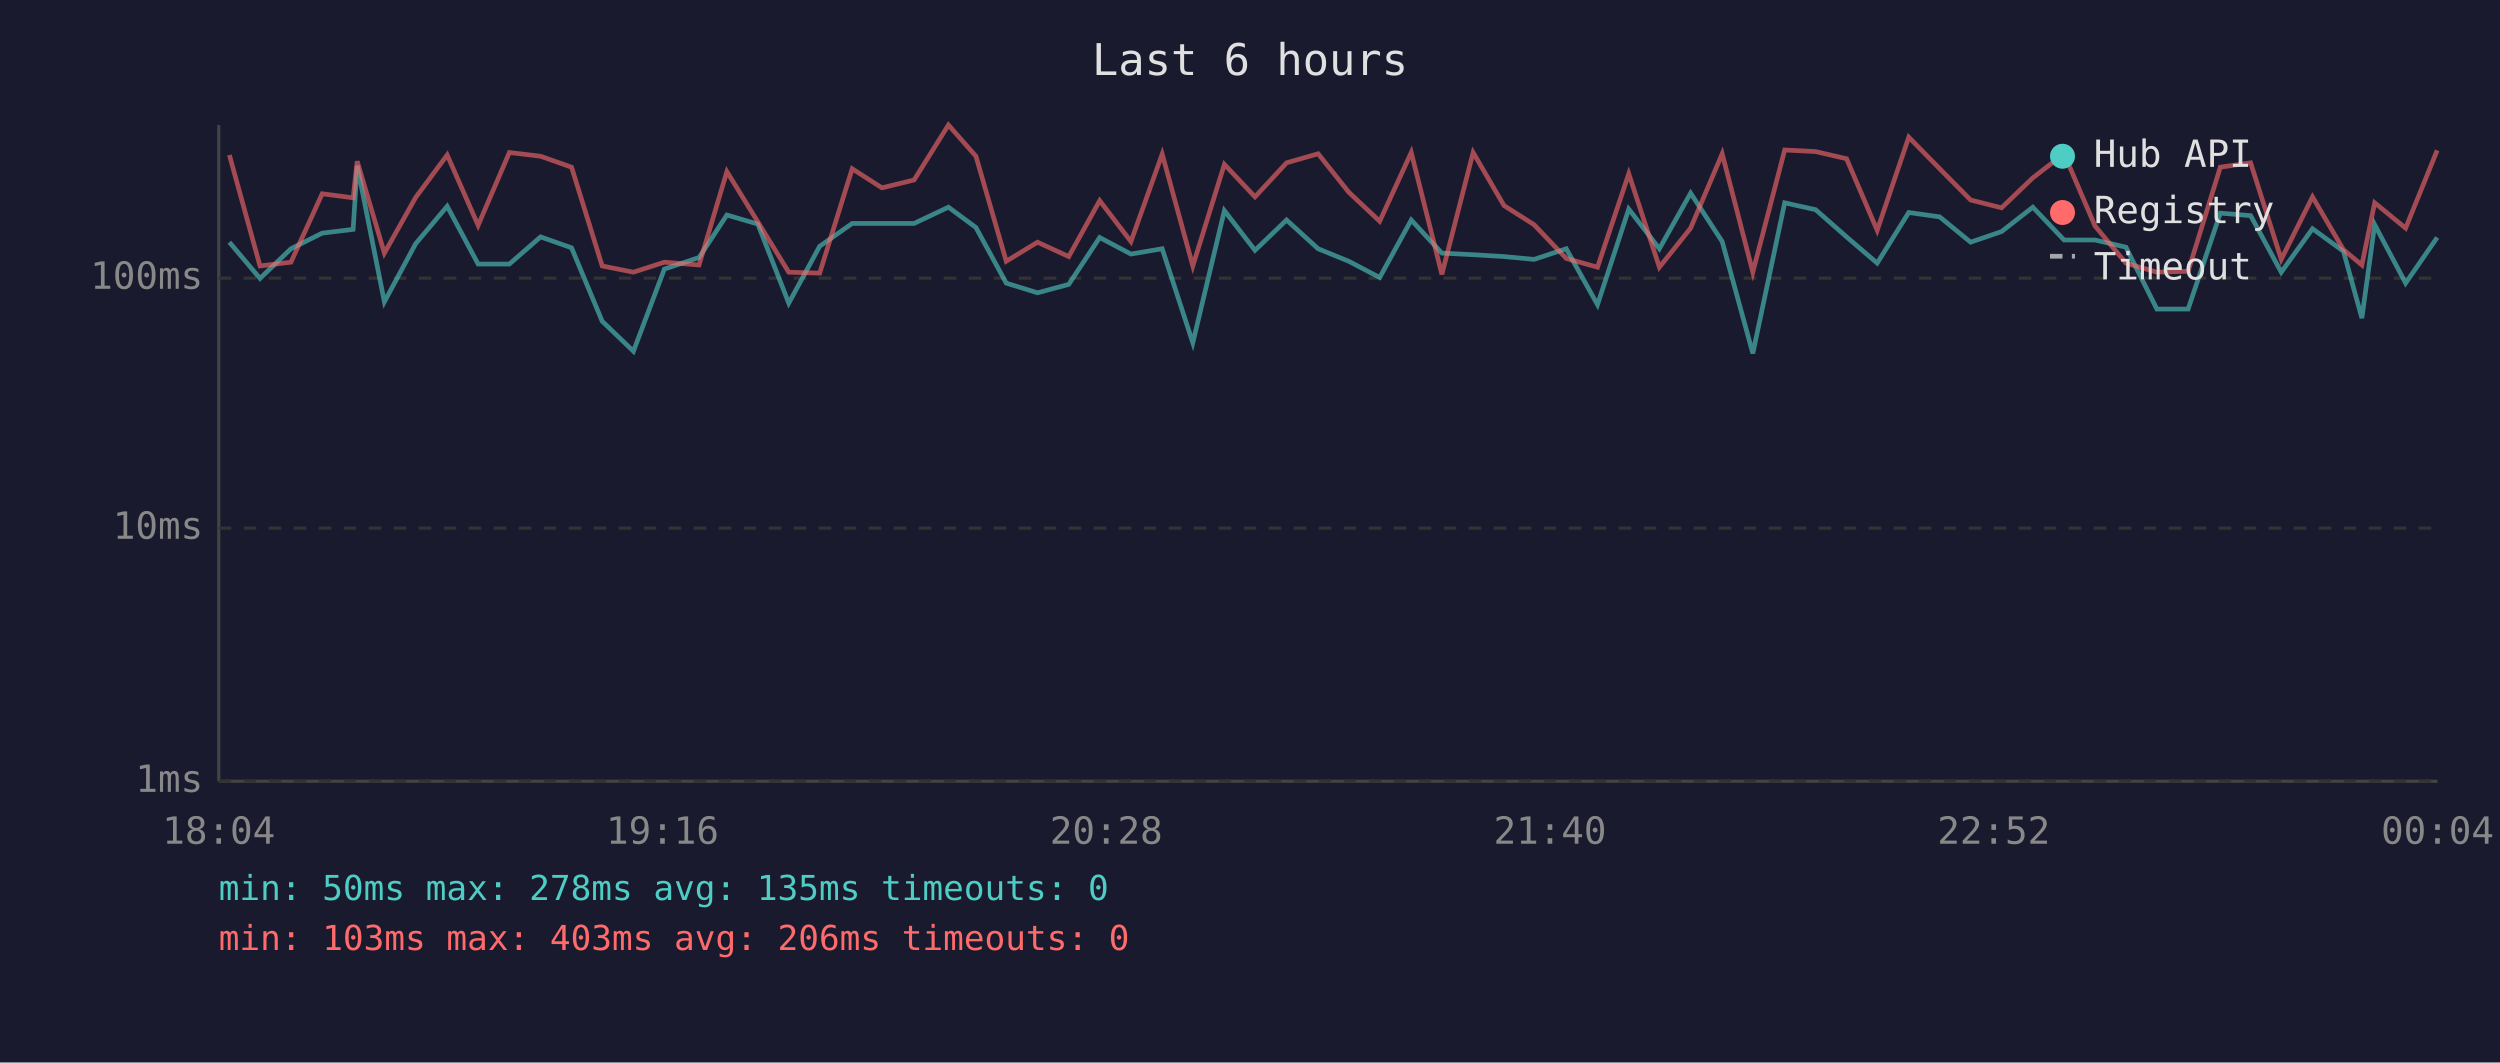
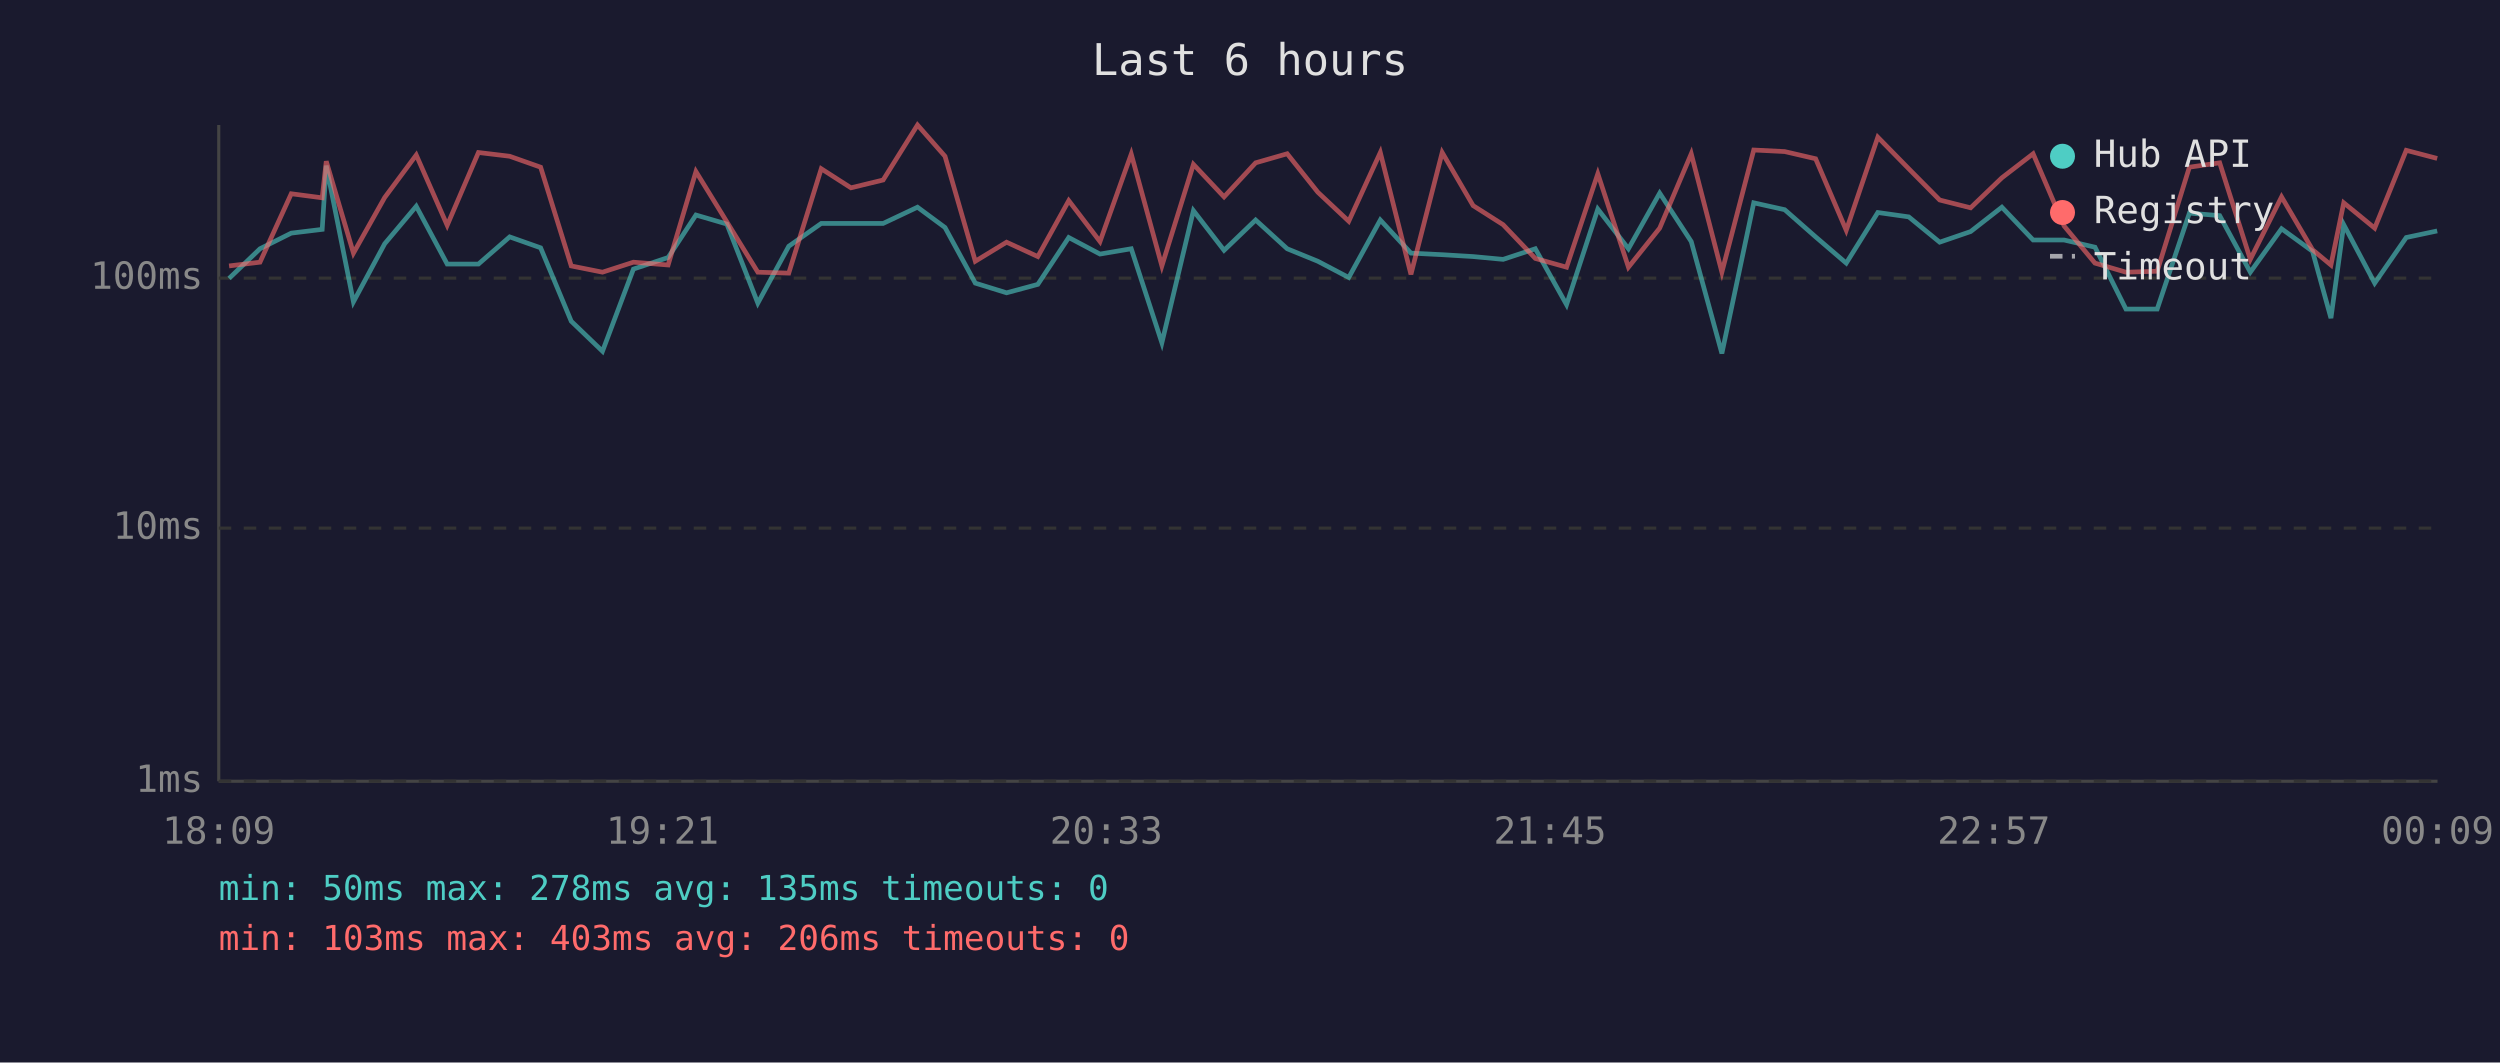
<svg xmlns="http://www.w3.org/2000/svg" viewBox="0 0 800 340" font-family="monospace" font-size="12">
  <rect width="800" height="340" fill="#1a1a2e" />
  <text x="400" y="24" fill="#e0e0e0" font-size="14" text-anchor="middle">Last 6 hours</text>
  <line x1="70" y1="40" x2="70" y2="250" stroke="#444" stroke-width="1" />
  <line x1="70" y1="250" x2="780" y2="250" stroke="#444" stroke-width="1" />
  <line x1="70" y1="250" x2="780" y2="250" stroke="#333" stroke-width="1" stroke-dasharray="4" />
  <text x="65" y="250" fill="#888" text-anchor="end" dominant-baseline="middle">1ms</text>
  <line x1="70" y1="169" x2="780" y2="169" stroke="#333" stroke-width="1" stroke-dasharray="4" />
  <text x="65" y="169" fill="#888" text-anchor="end" dominant-baseline="middle">10ms</text>
  <line x1="70" y1="89" x2="780" y2="89" stroke="#333" stroke-width="1" stroke-dasharray="4" />
  <text x="65" y="89" fill="#888" text-anchor="end" dominant-baseline="middle">100ms</text>
-   <text x="70" y="270" fill="#888" text-anchor="middle">18:04</text>
-   <text x="212" y="270" fill="#888" text-anchor="middle">19:16</text>
-   <text x="354" y="270" fill="#888" text-anchor="middle">20:28</text>
-   <text x="496" y="270" fill="#888" text-anchor="middle">21:40</text>
-   <text x="638" y="270" fill="#888" text-anchor="middle">22:52</text>
-   <text x="780" y="270" fill="#888" text-anchor="middle">00:04</text>
-   <polyline points="73.4,77.5 83.2,89.1 93.1,79.6 103.1,74.6 113.0,73.4 114.3,53.0 123.0,96.6 133.0,78.0 143.1,66.0 153.0,84.5 163.0,84.5 173.0,75.8 182.9,79.3 192.7,102.8 202.7,112.4 212.6,86.1 223.7,82.4 232.6,68.8 242.5,71.7 252.4,97.0 262.3,78.8 272.7,71.5 282.2,71.5 292.5,71.5 303.5,66.3 312.3,72.8 322.0,90.6 332.0,93.7 342.0,91.0 351.9,76.0 361.9,81.3 371.9,79.6 381.7,109.7 391.8,67.4 401.6,80.1 411.7,70.4 421.8,79.6 431.6,83.6 441.5,88.8 451.6,70.4 461.4,81.0 471.4,81.5 481.3,82.1 490.9,83.0 501.2,79.6 511.2,97.5 521.2,66.9 531.0,79.6 541.0,61.8 551.1,77.3 560.9,113.1 571.1,64.9 581.0,67.1 590.9,75.8 600.7,84.2 610.8,68.0 620.7,69.4 630.6,77.5 640.5,74.1 650.5,66.3 660.5,76.8 670.4,76.8 680.3,79.1 690.2,98.9 700.2,98.9 710.5,68.2 720.2,69.0 730.0,87.1 740.0,73.2 749.9,80.4 755.8,101.8 759.9,71.9 769.8,90.6 779.9,76.0" fill="none" stroke="#4ecdc4" stroke-width="1.5" opacity="0.6" />
-   <polyline points="73.4,49.6 83.2,85.1 93.1,83.9 103.1,62.0 113.0,63.3 114.3,51.6 123.0,81.0 133.0,63.2 143.1,49.6 153.0,72.1 163.0,48.8 173.0,50.0 182.9,53.5 192.7,85.1 202.7,87.1 212.6,83.9 223.7,84.8 232.6,54.9 242.5,71.0 252.4,87.1 262.3,87.4 272.7,54.0 282.2,60.1 292.5,57.6 303.5,40.0 312.3,50.0 322.0,83.6 332.0,77.5 342.0,82.1 351.9,64.2 361.9,77.3 371.9,49.3 381.7,85.1 391.8,52.6 401.6,63.0 411.7,52.1 421.8,49.2 431.6,61.5 441.5,70.8 451.6,48.8 461.4,87.8 471.4,48.8 481.3,65.8 490.9,71.9 501.2,82.7 511.2,85.5 521.2,55.6 531.0,85.5 541.0,73.0 551.1,49.2 560.9,87.1 571.1,48.0 581.0,48.5 590.9,50.8 600.7,73.7 610.8,43.9 620.7,54.0 630.6,64.0 640.5,66.5 650.5,56.9 660.5,49.2 670.4,72.3 680.3,84.2 690.2,87.1 700.2,86.8 710.5,53.5 720.2,52.1 730.0,83.0 740.0,63.0 749.9,79.9 755.8,84.8 759.9,64.9 769.8,73.0 779.9,48.1" fill="none" stroke="#ff6b6b" stroke-width="1.5" opacity="0.6" />
+   <text x="70" y="270" fill="#888" text-anchor="middle">18:09</text>
+   <text x="212" y="270" fill="#888" text-anchor="middle">19:21</text>
+   <text x="354" y="270" fill="#888" text-anchor="middle">20:33</text>
+   <text x="496" y="270" fill="#888" text-anchor="middle">21:45</text>
+   <text x="638" y="270" fill="#888" text-anchor="middle">22:57</text>
+   <text x="780" y="270" fill="#888" text-anchor="middle">00:09</text>
+   <polyline points="73.3,89.1 83.2,79.6 93.2,74.6 103.1,73.4 104.4,53.0 113.1,96.6 123.1,78.0 133.2,66.0 143.1,84.5 153.1,84.5 163.1,75.8 173.0,79.3 182.8,102.8 192.8,112.4 202.7,86.1 213.8,82.4 222.7,68.8 232.6,71.7 242.5,97.0 252.4,78.8 262.8,71.5 272.3,71.5 282.6,71.5 293.6,66.3 302.4,72.8 312.1,90.6 322.1,93.7 332.1,91.0 342.0,76.0 352.0,81.3 362.0,79.6 371.8,109.7 381.9,67.4 391.7,80.1 401.8,70.4 411.9,79.6 421.7,83.6 431.6,88.8 441.7,70.4 451.5,81.0 461.5,81.5 471.4,82.1 481.0,83.0 491.3,79.6 501.3,97.5 511.3,66.9 521.1,79.6 531.1,61.8 541.2,77.3 551.0,113.1 561.2,64.9 571.1,67.1 581.0,75.8 590.8,84.2 600.9,68.0 610.8,69.4 620.7,77.5 630.6,74.1 640.6,66.3 650.6,76.8 660.5,76.8 670.4,79.1 680.3,98.9 690.3,98.9 700.6,68.2 710.3,69.0 720.1,87.1 730.1,73.2 740.0,80.4 745.9,101.8 750.0,71.9 759.9,90.6 770.0,76.0 779.9,73.9" fill="none" stroke="#4ecdc4" stroke-width="1.5" opacity="0.6" />
+   <polyline points="73.3,85.1 83.2,83.9 93.2,62.0 103.1,63.3 104.4,51.6 113.1,81.0 123.1,63.2 133.2,49.6 143.1,72.1 153.1,48.8 163.1,50.0 173.0,53.5 182.8,85.1 192.8,87.1 202.7,83.9 213.8,84.8 222.7,54.9 232.6,71.0 242.5,87.1 252.4,87.4 262.8,54.0 272.3,60.1 282.6,57.6 293.6,40.0 302.4,50.0 312.1,83.6 322.1,77.5 332.1,82.1 342.0,64.2 352.0,77.3 362.0,49.3 371.8,85.1 381.9,52.6 391.7,63.0 401.8,52.1 411.9,49.2 421.7,61.5 431.6,70.8 441.7,48.8 451.5,87.8 461.5,48.8 471.4,65.8 481.0,71.9 491.3,82.7 501.3,85.5 511.3,55.6 521.1,85.5 531.1,73.0 541.2,49.2 551.0,87.1 561.2,48.0 571.1,48.5 581.0,50.8 590.8,73.7 600.9,43.9 610.8,54.0 620.7,64.0 630.6,66.5 640.6,56.9 650.6,49.2 660.5,72.3 670.4,84.2 680.3,87.1 690.3,86.8 700.6,53.5 710.3,52.1 720.1,83.0 730.1,63.0 740.0,79.9 745.9,84.8 750.0,64.9 759.9,73.0 770.0,48.1 779.9,50.7" fill="none" stroke="#ff6b6b" stroke-width="1.5" opacity="0.6" />
  <circle cx="660" cy="50" r="4" fill="#4ecdc4" />
  <text x="670" y="50" fill="#e0e0e0" dominant-baseline="middle">Hub API</text>
  <circle cx="660" cy="68" r="4" fill="#ff6b6b" />
  <text x="670" y="68" fill="#e0e0e0" dominant-baseline="middle">Registry</text>
  <line x1="656" y1="82" x2="664" y2="82" stroke="#e0e0e0" stroke-width="1.5" stroke-dasharray="4,3" opacity="0.7" />
  <text x="670" y="86" fill="#e0e0e0" dominant-baseline="middle">Timeout</text>
  <text x="70" y="288" fill="#4ecdc4" font-size="11">min: 50ms  max: 278ms  avg: 135ms  timeouts: 0</text>
  <text x="70" y="304" fill="#ff6b6b" font-size="11">min: 103ms  max: 403ms  avg: 206ms  timeouts: 0</text>
</svg>
